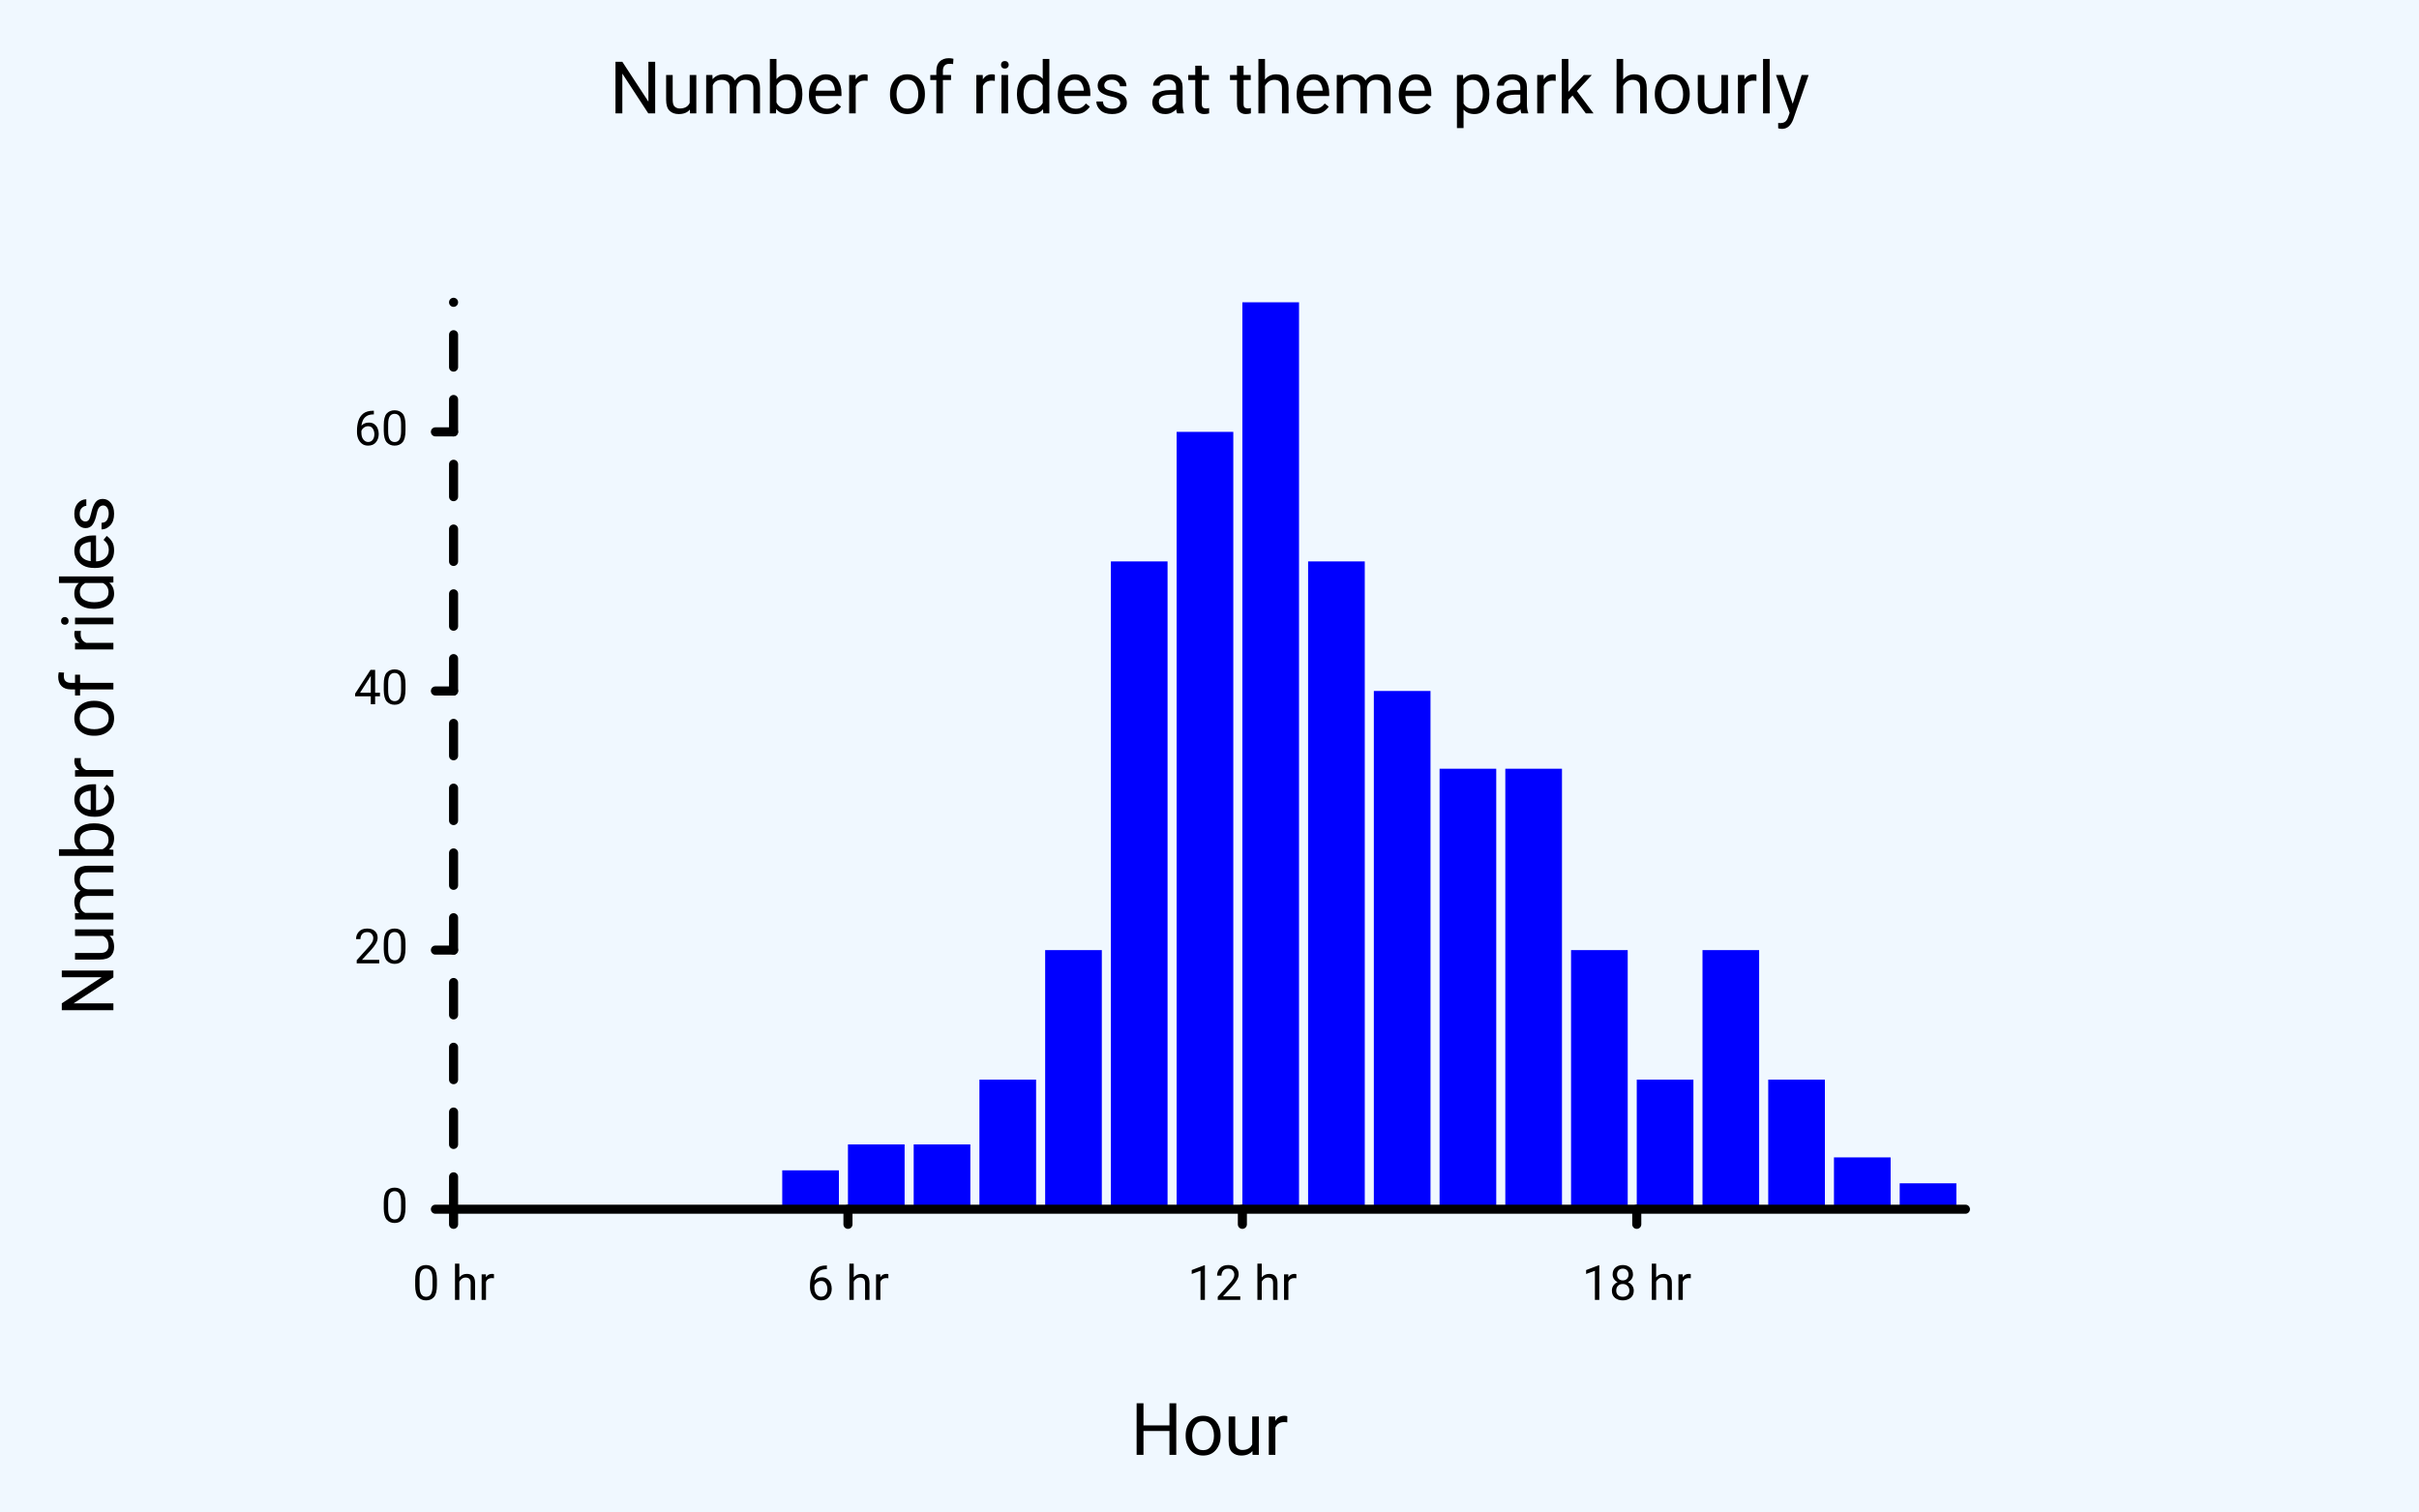
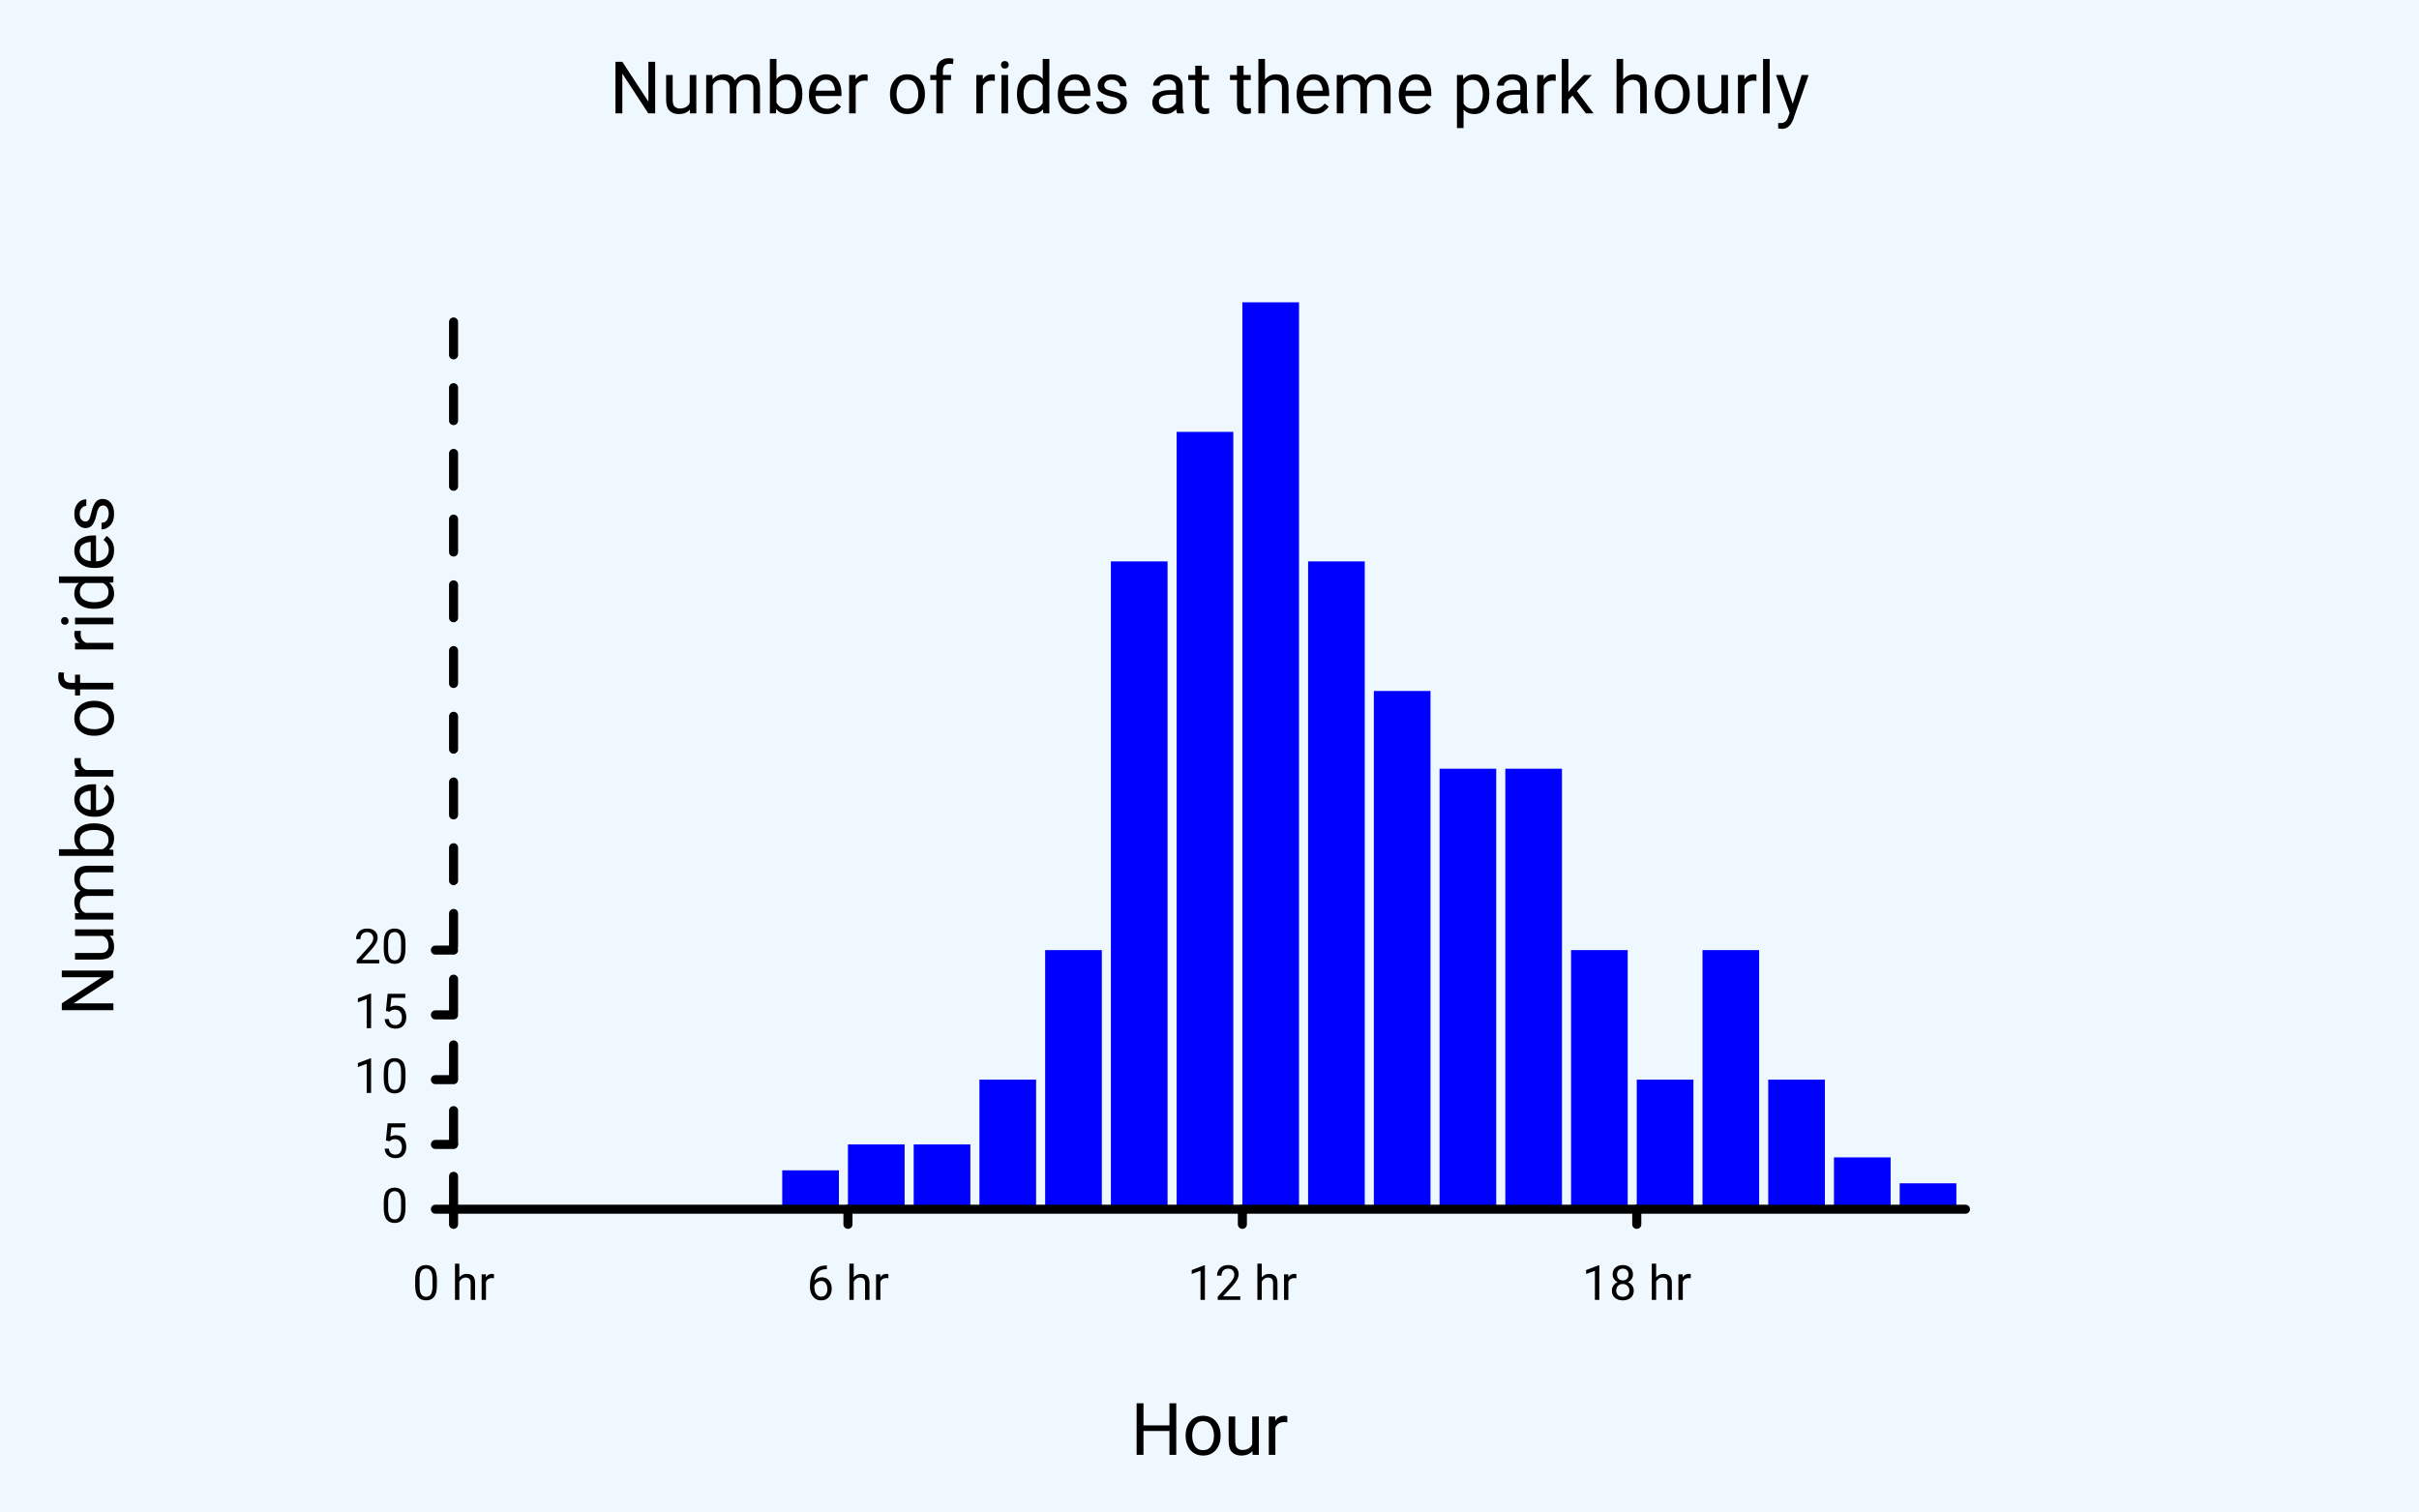
<svg xmlns="http://www.w3.org/2000/svg" class="poloto" width="800" height="500" viewBox="0 0 800 500">
  <style>.poloto{stroke-linecap:round;stroke-linejoin:round;font-family:Roboto,sans-serif;font-size:16px;}.poloto_background{fill:AliceBlue;}.poloto_scatter{stroke-width:7}.poloto_tick_line{stroke:gray;stroke-width:0.5}.poloto_line{stroke-width:2}.poloto_text{fill: black;}.poloto_axis_lines{stroke: black;stroke-width:3;fill:none;stroke-dasharray:none}.poloto_title{font-size:24px;dominant-baseline:start;text-anchor:middle;}.poloto_xname{font-size:24px;dominant-baseline:start;text-anchor:middle;}.poloto_yname{font-size:24px;dominant-baseline:start;text-anchor:middle;}.poloto_legend_text{font-size:20px;dominant-baseline:middle;text-anchor:start;}.poloto0stroke{stroke:blue;}.poloto1stroke{stroke:red;}.poloto2stroke{stroke:green;}.poloto3stroke{stroke:gold;}.poloto4stroke{stroke:aqua;}.poloto5stroke{stroke:lime;}.poloto6stroke{stroke:orange;}.poloto7stroke{stroke:chocolate;}.poloto0fill{fill:blue;}.poloto1fill{fill:red;}.poloto2fill{fill:green;}.poloto3fill{fill:gold;}.poloto4fill{fill:aqua;}.poloto5fill{fill:lime;}.poloto6fill{fill:orange;}.poloto7fill{fill:chocolate;}</style>
  <circle r="1e5" class="poloto_background" />
  <text class="poloto_text poloto_legend_text" x="675" y="100" />
  <g class="poloto_histo poloto0fill">
    <rect x="150.00" y="400.00" width="18.739" height="0" />
    <rect x="171.74" y="400.00" width="18.739" height="0" />
    <rect x="193.48" y="400.00" width="18.739" height="0" />
    <rect x="215.22" y="400.00" width="18.739" height="0" />
    <rect x="236.96" y="400.00" width="18.739" height="0" />
    <rect x="258.70" y="387.14" width="18.739" height="12.857" />
    <rect x="280.43" y="378.57" width="18.739" height="21.429" />
    <rect x="302.17" y="378.57" width="18.739" height="21.429" />
    <rect x="323.91" y="357.14" width="18.739" height="42.857" />
    <rect x="345.65" y="314.29" width="18.739" height="85.714" />
    <rect x="367.39" y="185.71" width="18.739" height="214.286" />
    <rect x="389.13" y="142.86" width="18.739" height="257.143" />
    <rect x="410.87" y="100.00" width="18.739" height="300" />
    <rect x="432.61" y="185.71" width="18.739" height="214.286" />
    <rect x="454.35" y="228.57" width="18.739" height="171.429" />
    <rect x="476.09" y="254.29" width="18.739" height="145.714" />
    <rect x="497.83" y="254.29" width="18.739" height="145.714" />
    <rect x="519.57" y="314.29" width="18.739" height="85.714" />
    <rect x="541.30" y="357.14" width="18.739" height="42.857" />
    <rect x="563.04" y="314.29" width="18.739" height="85.714" />
    <rect x="584.78" y="357.14" width="18.739" height="42.857" />
    <rect x="606.52" y="382.86" width="18.739" height="17.143" />
    <rect x="628.26" y="391.43" width="18.739" height="8.571" />
  </g>
  <text class="poloto_labels poloto_text poloto_title" x="400" y="37.5">Number of rides at theme park hourly</text>
  <text class="poloto_labels poloto_text poloto_xname" x="400" y="481.25">Hour</text>
  <text class="poloto_labels poloto_text poloto_yname" transform="rotate(-90,37.5,250)" x="37.5" y="250">Number of rides</text>
  <text class="poloto_tick_labels poloto_text" dominant-baseline="middle" text-anchor="start" x="440" y="70" />
  <line class="poloto_axis_lines" stroke="black" x1="150" x2="150" y1="400" y2="405" />
  <text class="poloto_tick_labels poloto_text" dominant-baseline="start" text-anchor="middle" x="150" y="430">0 hr</text>
  <line class="poloto_axis_lines" stroke="black" x1="280.435" x2="280.435" y1="400" y2="405" />
  <text class="poloto_tick_labels poloto_text" dominant-baseline="start" text-anchor="middle" x="280.435" y="430">6 hr</text>
  <line class="poloto_axis_lines" stroke="black" x1="410.87" x2="410.87" y1="400" y2="405" />
  <text class="poloto_tick_labels poloto_text" dominant-baseline="start" text-anchor="middle" x="410.87" y="430">12 hr</text>
  <line class="poloto_axis_lines" stroke="black" x1="541.304" x2="541.304" y1="400" y2="405" />
  <text class="poloto_tick_labels poloto_text" dominant-baseline="start" text-anchor="middle" x="541.304" y="430">18 hr</text>
  <text class="poloto_tick_labels poloto_text" dominant-baseline="middle" text-anchor="start" x="150" y="70" />
  <line class="poloto_axis_lines" stroke="black" x1="150" x2="144" y1="400" y2="400" />
  <text class="poloto_tick_labels poloto_text" dominant-baseline="middle" text-anchor="end" x="135" y="400">0</text>
+   <line class="poloto_axis_lines" stroke="black" x1="150" x2="144" y1="378.571" y2="378.571" />
+   <text class="poloto_tick_labels poloto_text" dominant-baseline="middle" text-anchor="end" x="135" y="378.571">5</text>
+   <line class="poloto_axis_lines" stroke="black" x1="150" x2="144" y1="357.143" y2="357.143" />
+   <text class="poloto_tick_labels poloto_text" dominant-baseline="middle" text-anchor="end" x="135" y="357.143">10</text>
+   <line class="poloto_axis_lines" stroke="black" x1="150" x2="144" y1="335.714" y2="335.714" />
+   <text class="poloto_tick_labels poloto_text" dominant-baseline="middle" text-anchor="end" x="135" y="335.714">15</text>
  <line class="poloto_axis_lines" stroke="black" x1="150" x2="144" y1="314.286" y2="314.286" />
  <text class="poloto_tick_labels poloto_text" dominant-baseline="middle" text-anchor="end" x="135" y="314.286">20</text>
-   <line class="poloto_axis_lines" stroke="black" x1="150" x2="144" y1="228.571" y2="228.571" />
-   <text class="poloto_tick_labels poloto_text" dominant-baseline="middle" text-anchor="end" x="135" y="228.571">40</text>
-   <line class="poloto_axis_lines" stroke="black" x1="150" x2="144" y1="142.857" y2="142.857" />
-   <text class="poloto_tick_labels poloto_text" dominant-baseline="middle" text-anchor="end" x="135" y="142.857">60</text>
  <path stroke="black" fill="none" class="poloto_axis_lines" d=" M 150 400 L 650 400" />
-   <path stroke="black" fill="none" class="poloto_axis_lines" style="stroke-dasharray:10.714;stroke-dashoffset:-0;" d=" M 150 400 L 150 100" />
+   <path stroke="black" fill="none" class="poloto_axis_lines" style="stroke-dasharray:10.87;stroke-dashoffset:-0;" d=" M 150 400 L 150 100" />
</svg>
